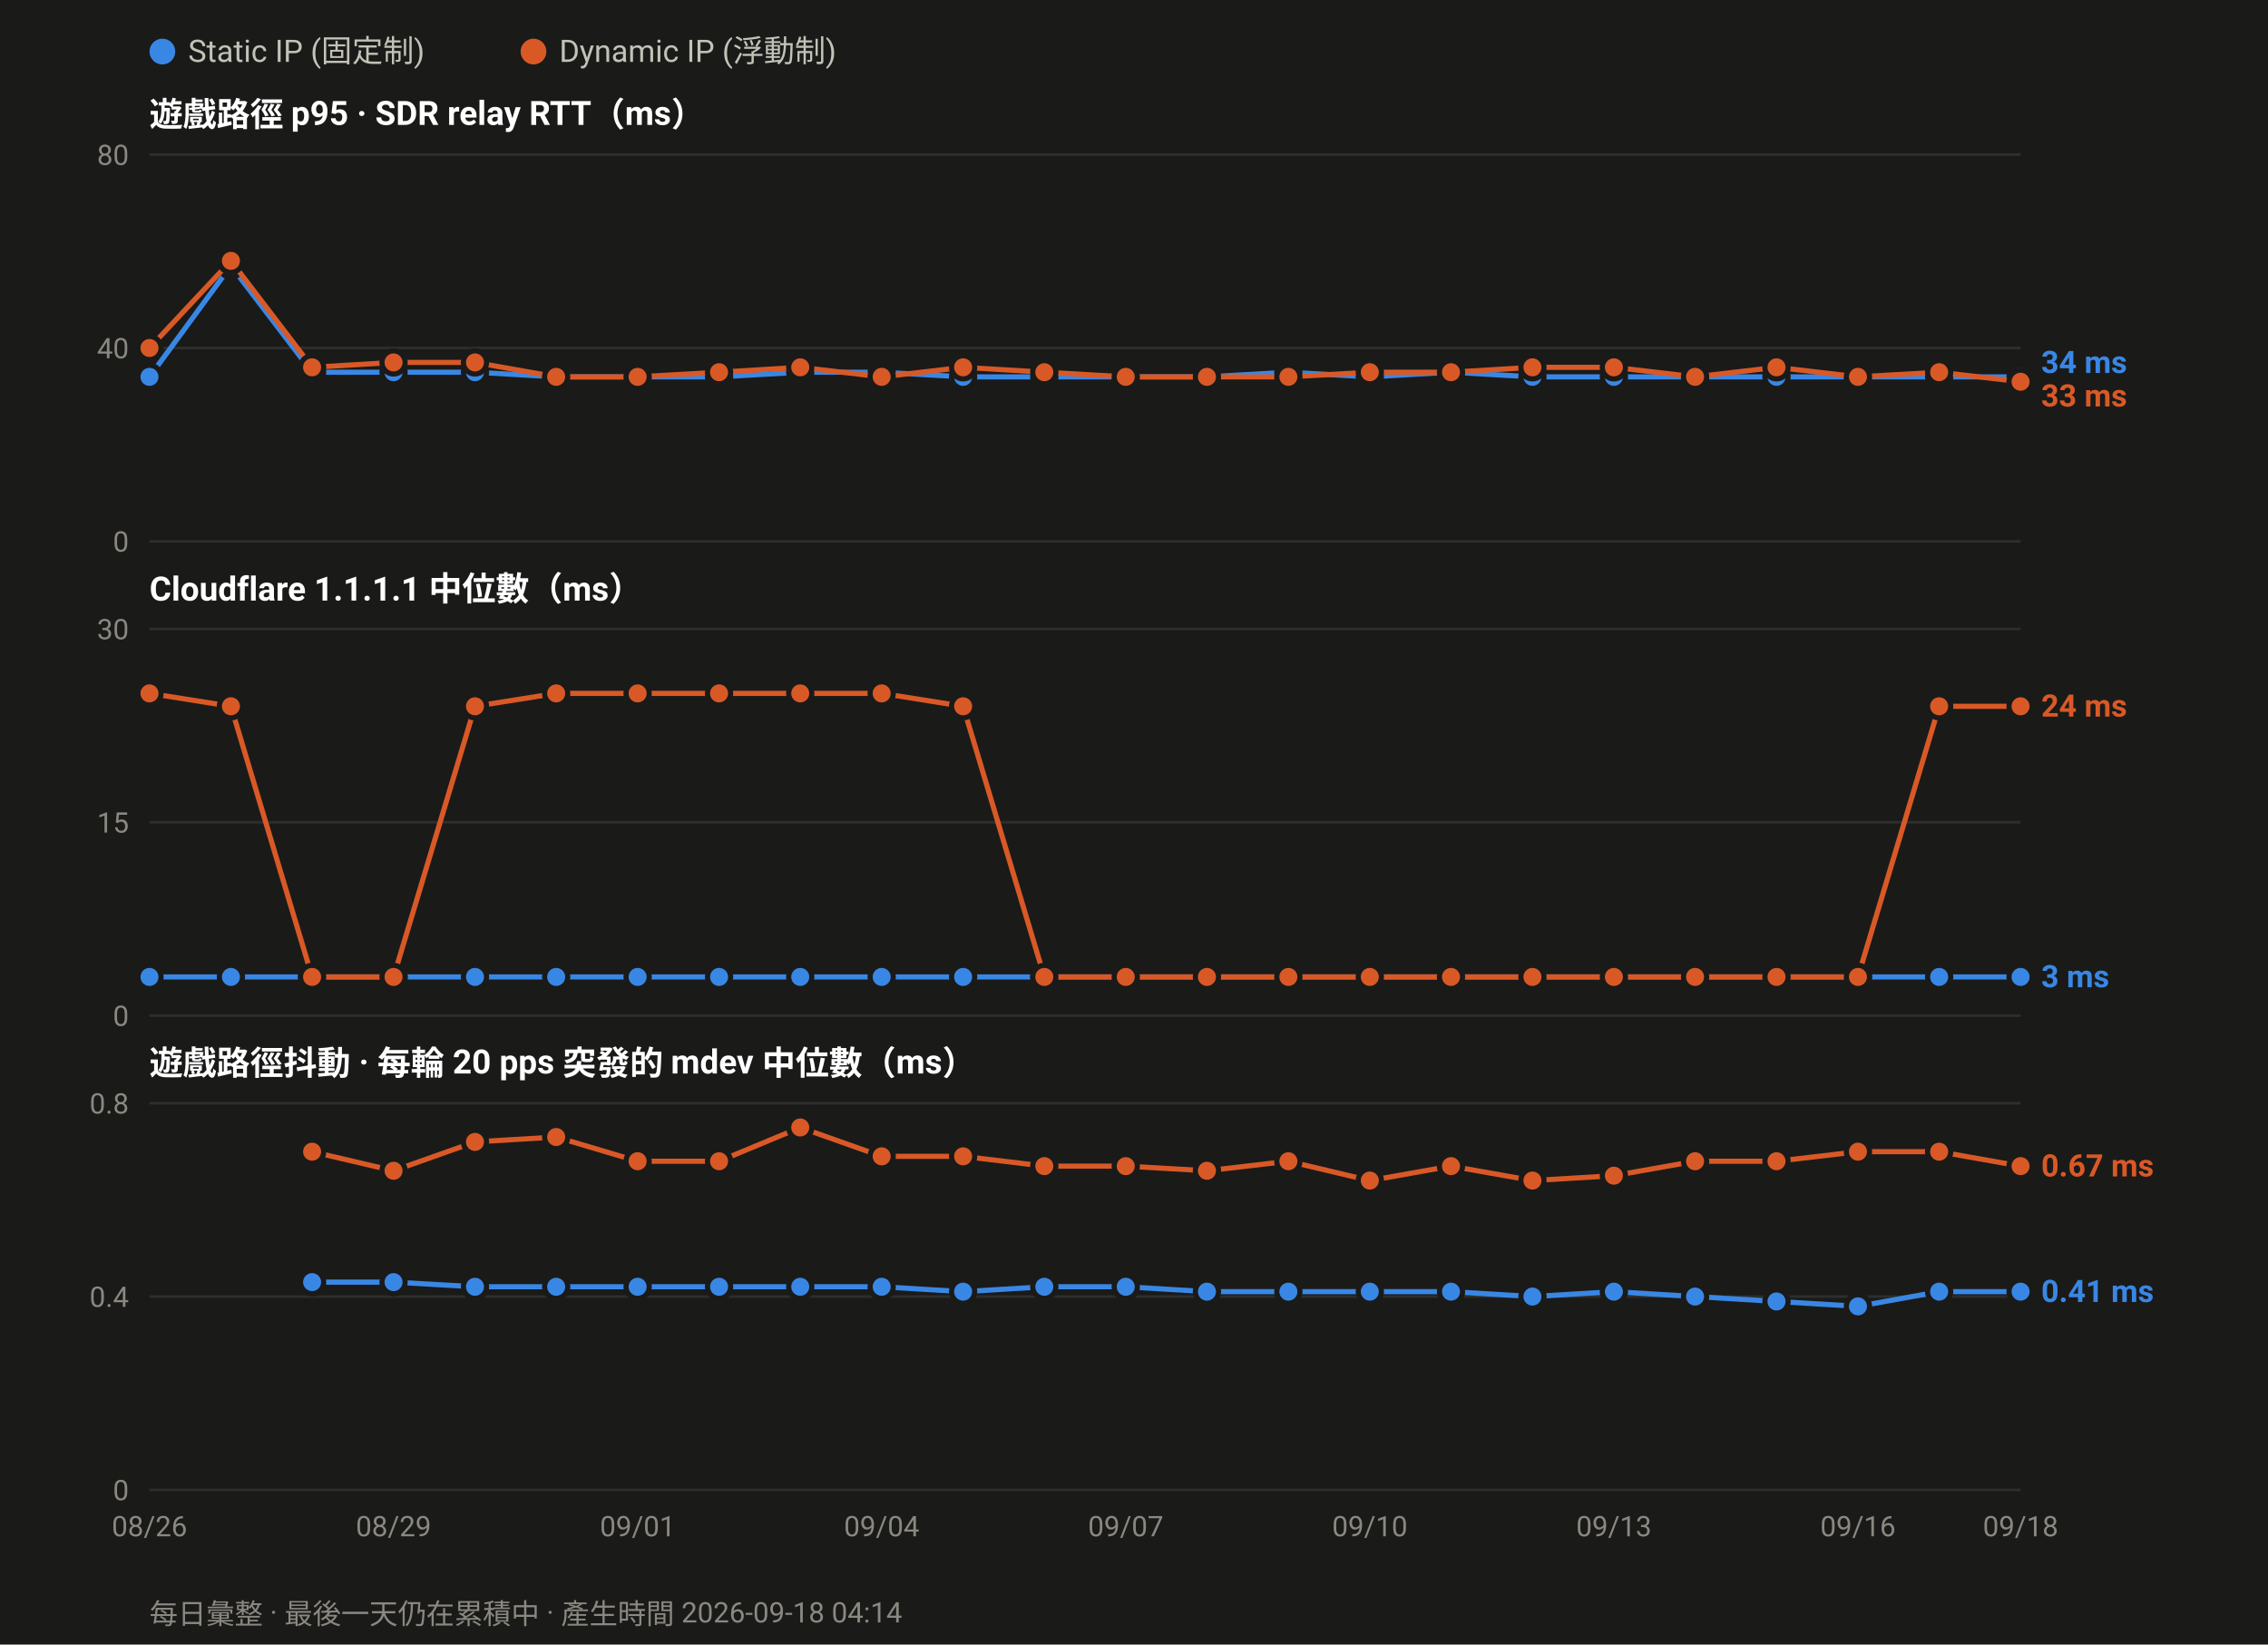
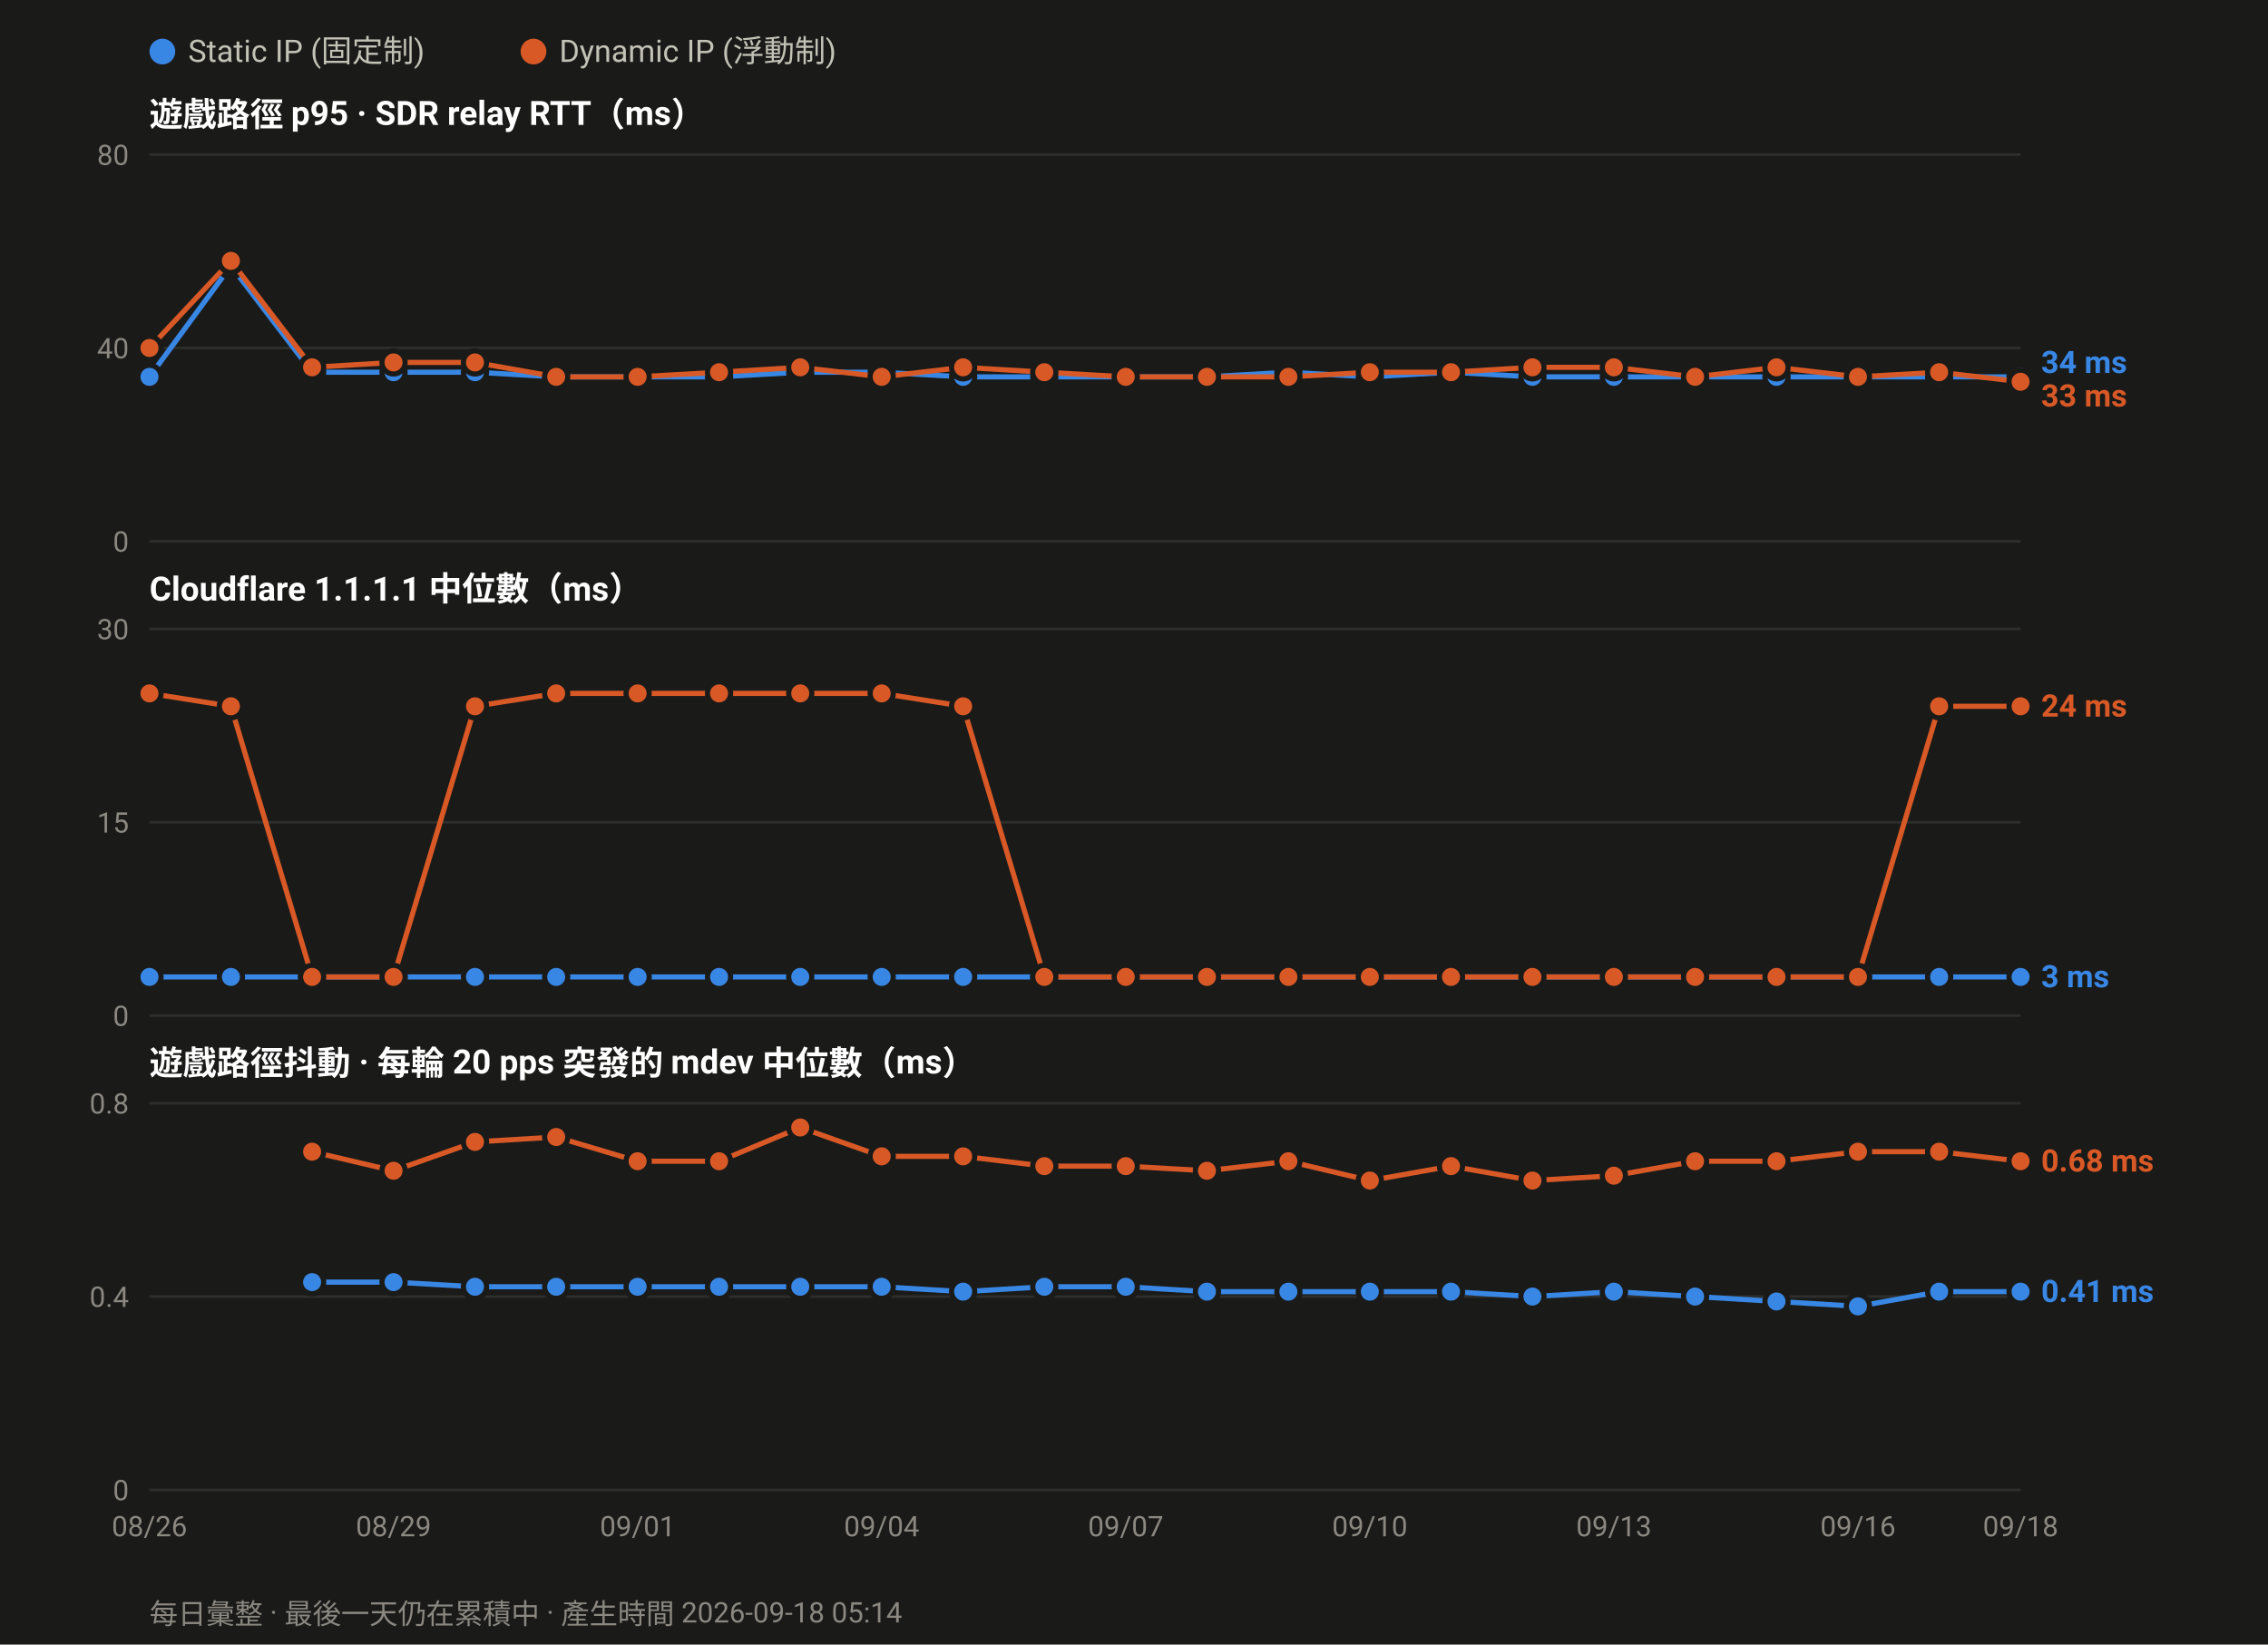
<svg xmlns="http://www.w3.org/2000/svg" width="880" height="638" viewBox="0 0 880 638" font-family="ui-sans-serif,-apple-system,Segoe UI,Roboto,Helvetica,Arial,sans-serif">
  <rect width="880" height="638" fill="#1a1a19" />
  <circle cx="63.0" cy="20" r="5" fill="#3987e5" />
  <text x="73.0" y="24" font-size="12" fill="#c3c2b7">Static IP (固定制)</text>
  <circle cx="207.0" cy="20" r="5" fill="#d95926" />
  <text x="217.0" y="24" font-size="12" fill="#c3c2b7">Dynamic IP (浮動制)</text>
  <text x="58" y="49.0" font-size="13" font-weight="600" fill="#ffffff">遊戲路徑 p95 · SDR relay RTT（ms）</text>
  <line x1="58" y1="210.0" x2="784.0" y2="210.0" stroke="#2e2e2c" stroke-width="1" />
  <text x="50" y="214.0" font-size="11" text-anchor="end" fill="#8a8880">0</text>
  <line x1="58" y1="135.0" x2="784.0" y2="135.0" stroke="#2e2e2c" stroke-width="1" />
  <text x="50" y="139.0" font-size="11" text-anchor="end" fill="#8a8880">40</text>
  <line x1="58" y1="60.0" x2="784.0" y2="60.0" stroke="#2e2e2c" stroke-width="1" />
  <text x="50" y="64.0" font-size="11" text-anchor="end" fill="#8a8880">80</text>
  <polyline fill="none" stroke="#3987e5" stroke-width="2" stroke-linejoin="round" points="58.0,146.2 89.6,103.1 121.1,144.4 152.7,144.4 184.3,144.4 215.8,146.2 247.4,146.2 279.0,146.2 310.5,144.4 342.1,144.4 373.7,146.2 405.2,146.2 436.8,146.2 468.3,146.2 499.9,144.4 531.5,146.2 563.0,144.4 594.6,146.2 626.2,146.2 657.7,146.2 689.3,146.2 720.9,146.2 752.4,146.2 784.0,146.2" />
  <circle cx="58.0" cy="146.2" r="4.5" fill="#3987e5" stroke="#1a1a19" stroke-width="2" />
  <circle cx="89.6" cy="103.1" r="4.5" fill="#3987e5" stroke="#1a1a19" stroke-width="2" />
  <circle cx="121.1" cy="144.4" r="4.5" fill="#3987e5" stroke="#1a1a19" stroke-width="2" />
  <circle cx="152.7" cy="144.4" r="4.5" fill="#3987e5" stroke="#1a1a19" stroke-width="2" />
  <circle cx="184.3" cy="144.4" r="4.5" fill="#3987e5" stroke="#1a1a19" stroke-width="2" />
  <circle cx="215.8" cy="146.2" r="4.5" fill="#3987e5" stroke="#1a1a19" stroke-width="2" />
  <circle cx="247.4" cy="146.2" r="4.5" fill="#3987e5" stroke="#1a1a19" stroke-width="2" />
  <circle cx="279.0" cy="146.2" r="4.5" fill="#3987e5" stroke="#1a1a19" stroke-width="2" />
  <circle cx="310.5" cy="144.4" r="4.5" fill="#3987e5" stroke="#1a1a19" stroke-width="2" />
  <circle cx="342.1" cy="144.4" r="4.5" fill="#3987e5" stroke="#1a1a19" stroke-width="2" />
  <circle cx="373.7" cy="146.2" r="4.5" fill="#3987e5" stroke="#1a1a19" stroke-width="2" />
  <circle cx="405.2" cy="146.2" r="4.5" fill="#3987e5" stroke="#1a1a19" stroke-width="2" />
  <circle cx="436.8" cy="146.2" r="4.5" fill="#3987e5" stroke="#1a1a19" stroke-width="2" />
  <circle cx="468.3" cy="146.2" r="4.5" fill="#3987e5" stroke="#1a1a19" stroke-width="2" />
  <circle cx="499.9" cy="144.4" r="4.5" fill="#3987e5" stroke="#1a1a19" stroke-width="2" />
  <circle cx="531.5" cy="146.2" r="4.5" fill="#3987e5" stroke="#1a1a19" stroke-width="2" />
  <circle cx="563.0" cy="144.4" r="4.5" fill="#3987e5" stroke="#1a1a19" stroke-width="2" />
  <circle cx="594.6" cy="146.2" r="4.5" fill="#3987e5" stroke="#1a1a19" stroke-width="2" />
  <circle cx="626.2" cy="146.2" r="4.5" fill="#3987e5" stroke="#1a1a19" stroke-width="2" />
  <circle cx="657.7" cy="146.2" r="4.5" fill="#3987e5" stroke="#1a1a19" stroke-width="2" />
  <circle cx="689.3" cy="146.2" r="4.5" fill="#3987e5" stroke="#1a1a19" stroke-width="2" />
  <circle cx="720.9" cy="146.2" r="4.5" fill="#3987e5" stroke="#1a1a19" stroke-width="2" />
  <circle cx="752.4" cy="146.2" r="4.5" fill="#3987e5" stroke="#1a1a19" stroke-width="2" />
  <circle cx="784.0" cy="146.2" r="4.5" fill="#3987e5" stroke="#1a1a19" stroke-width="2" />
  <polyline fill="none" stroke="#d95926" stroke-width="2" stroke-linejoin="round" points="58.0,135.0 89.6,101.2 121.1,142.5 152.7,140.6 184.3,140.6 215.8,146.2 247.4,146.2 279.0,144.4 310.5,142.5 342.1,146.2 373.7,142.5 405.2,144.4 436.8,146.2 468.3,146.2 499.9,146.2 531.5,144.4 563.0,144.4 594.6,142.5 626.2,142.5 657.7,146.2 689.3,142.5 720.9,146.2 752.4,144.4 784.0,148.1" />
  <circle cx="58.0" cy="135.0" r="4.5" fill="#d95926" stroke="#1a1a19" stroke-width="2" />
  <circle cx="89.6" cy="101.2" r="4.5" fill="#d95926" stroke="#1a1a19" stroke-width="2" />
  <circle cx="121.1" cy="142.5" r="4.5" fill="#d95926" stroke="#1a1a19" stroke-width="2" />
  <circle cx="152.7" cy="140.6" r="4.5" fill="#d95926" stroke="#1a1a19" stroke-width="2" />
  <circle cx="184.3" cy="140.6" r="4.5" fill="#d95926" stroke="#1a1a19" stroke-width="2" />
  <circle cx="215.8" cy="146.2" r="4.5" fill="#d95926" stroke="#1a1a19" stroke-width="2" />
  <circle cx="247.4" cy="146.2" r="4.5" fill="#d95926" stroke="#1a1a19" stroke-width="2" />
  <circle cx="279.0" cy="144.4" r="4.5" fill="#d95926" stroke="#1a1a19" stroke-width="2" />
  <circle cx="310.5" cy="142.5" r="4.5" fill="#d95926" stroke="#1a1a19" stroke-width="2" />
  <circle cx="342.1" cy="146.2" r="4.5" fill="#d95926" stroke="#1a1a19" stroke-width="2" />
  <circle cx="373.7" cy="142.5" r="4.5" fill="#d95926" stroke="#1a1a19" stroke-width="2" />
  <circle cx="405.2" cy="144.4" r="4.5" fill="#d95926" stroke="#1a1a19" stroke-width="2" />
  <circle cx="436.8" cy="146.2" r="4.5" fill="#d95926" stroke="#1a1a19" stroke-width="2" />
  <circle cx="468.3" cy="146.2" r="4.5" fill="#d95926" stroke="#1a1a19" stroke-width="2" />
  <circle cx="499.9" cy="146.2" r="4.5" fill="#d95926" stroke="#1a1a19" stroke-width="2" />
  <circle cx="531.5" cy="144.4" r="4.5" fill="#d95926" stroke="#1a1a19" stroke-width="2" />
  <circle cx="563.0" cy="144.4" r="4.5" fill="#d95926" stroke="#1a1a19" stroke-width="2" />
  <circle cx="594.6" cy="142.5" r="4.5" fill="#d95926" stroke="#1a1a19" stroke-width="2" />
  <circle cx="626.2" cy="142.5" r="4.5" fill="#d95926" stroke="#1a1a19" stroke-width="2" />
  <circle cx="657.7" cy="146.2" r="4.5" fill="#d95926" stroke="#1a1a19" stroke-width="2" />
  <circle cx="689.3" cy="142.5" r="4.5" fill="#d95926" stroke="#1a1a19" stroke-width="2" />
  <circle cx="720.9" cy="146.2" r="4.5" fill="#d95926" stroke="#1a1a19" stroke-width="2" />
  <circle cx="752.4" cy="144.4" r="4.5" fill="#d95926" stroke="#1a1a19" stroke-width="2" />
  <circle cx="784.0" cy="148.1" r="4.5" fill="#d95926" stroke="#1a1a19" stroke-width="2" />
  <text x="792.0" y="144.7" font-size="12" font-weight="600" fill="#3987e5">34 ms</text>
  <text x="792.0" y="157.7" font-size="12" font-weight="600" fill="#d95926">33 ms</text>
  <text x="58" y="233.0" font-size="13" font-weight="600" fill="#ffffff">Cloudflare 1.1.1.1 中位數（ms）</text>
  <line x1="58" y1="394.0" x2="784.0" y2="394.0" stroke="#2e2e2c" stroke-width="1" />
  <text x="50" y="398.0" font-size="11" text-anchor="end" fill="#8a8880">0</text>
  <line x1="58" y1="319.0" x2="784.0" y2="319.0" stroke="#2e2e2c" stroke-width="1" />
  <text x="50" y="323.0" font-size="11" text-anchor="end" fill="#8a8880">15</text>
  <line x1="58" y1="244.0" x2="784.0" y2="244.0" stroke="#2e2e2c" stroke-width="1" />
  <text x="50" y="248.0" font-size="11" text-anchor="end" fill="#8a8880">30</text>
  <polyline fill="none" stroke="#3987e5" stroke-width="2" stroke-linejoin="round" points="58.0,379.0 89.6,379.0 121.1,379.0 152.7,379.0 184.3,379.0 215.8,379.0 247.4,379.0 279.0,379.0 310.5,379.0 342.1,379.0 373.7,379.0 405.2,379.0 436.8,379.0 468.3,379.0 499.9,379.0 531.5,379.0 563.0,379.0 594.6,379.0 626.2,379.0 657.7,379.0 689.3,379.0 720.9,379.0 752.4,379.0 784.0,379.0" />
  <circle cx="58.0" cy="379.0" r="4.5" fill="#3987e5" stroke="#1a1a19" stroke-width="2" />
  <circle cx="89.6" cy="379.0" r="4.5" fill="#3987e5" stroke="#1a1a19" stroke-width="2" />
  <circle cx="121.1" cy="379.0" r="4.5" fill="#3987e5" stroke="#1a1a19" stroke-width="2" />
  <circle cx="152.7" cy="379.0" r="4.5" fill="#3987e5" stroke="#1a1a19" stroke-width="2" />
  <circle cx="184.3" cy="379.0" r="4.5" fill="#3987e5" stroke="#1a1a19" stroke-width="2" />
  <circle cx="215.8" cy="379.0" r="4.5" fill="#3987e5" stroke="#1a1a19" stroke-width="2" />
  <circle cx="247.4" cy="379.0" r="4.5" fill="#3987e5" stroke="#1a1a19" stroke-width="2" />
  <circle cx="279.0" cy="379.0" r="4.5" fill="#3987e5" stroke="#1a1a19" stroke-width="2" />
  <circle cx="310.5" cy="379.0" r="4.5" fill="#3987e5" stroke="#1a1a19" stroke-width="2" />
  <circle cx="342.1" cy="379.0" r="4.5" fill="#3987e5" stroke="#1a1a19" stroke-width="2" />
  <circle cx="373.7" cy="379.0" r="4.5" fill="#3987e5" stroke="#1a1a19" stroke-width="2" />
  <circle cx="405.2" cy="379.0" r="4.5" fill="#3987e5" stroke="#1a1a19" stroke-width="2" />
  <circle cx="436.8" cy="379.0" r="4.5" fill="#3987e5" stroke="#1a1a19" stroke-width="2" />
  <circle cx="468.3" cy="379.0" r="4.5" fill="#3987e5" stroke="#1a1a19" stroke-width="2" />
  <circle cx="499.9" cy="379.0" r="4.5" fill="#3987e5" stroke="#1a1a19" stroke-width="2" />
  <circle cx="531.5" cy="379.0" r="4.5" fill="#3987e5" stroke="#1a1a19" stroke-width="2" />
  <circle cx="563.0" cy="379.0" r="4.5" fill="#3987e5" stroke="#1a1a19" stroke-width="2" />
  <circle cx="594.6" cy="379.0" r="4.5" fill="#3987e5" stroke="#1a1a19" stroke-width="2" />
  <circle cx="626.2" cy="379.0" r="4.5" fill="#3987e5" stroke="#1a1a19" stroke-width="2" />
  <circle cx="657.7" cy="379.0" r="4.5" fill="#3987e5" stroke="#1a1a19" stroke-width="2" />
  <circle cx="689.3" cy="379.0" r="4.5" fill="#3987e5" stroke="#1a1a19" stroke-width="2" />
  <circle cx="720.9" cy="379.0" r="4.5" fill="#3987e5" stroke="#1a1a19" stroke-width="2" />
  <circle cx="752.4" cy="379.0" r="4.5" fill="#3987e5" stroke="#1a1a19" stroke-width="2" />
  <circle cx="784.0" cy="379.0" r="4.5" fill="#3987e5" stroke="#1a1a19" stroke-width="2" />
  <polyline fill="none" stroke="#d95926" stroke-width="2" stroke-linejoin="round" points="58.0,269.0 89.6,274.0 121.1,379.0 152.7,379.0 184.3,274.0 215.8,269.0 247.4,269.0 279.0,269.0 310.5,269.0 342.1,269.0 373.7,274.0 405.2,379.0 436.8,379.0 468.3,379.0 499.9,379.0 531.5,379.0 563.0,379.0 594.6,379.0 626.2,379.0 657.7,379.0 689.3,379.0 720.9,379.0 752.4,274.0 784.0,274.0" />
  <circle cx="58.0" cy="269.0" r="4.5" fill="#d95926" stroke="#1a1a19" stroke-width="2" />
  <circle cx="89.6" cy="274.0" r="4.5" fill="#d95926" stroke="#1a1a19" stroke-width="2" />
  <circle cx="121.1" cy="379.0" r="4.5" fill="#d95926" stroke="#1a1a19" stroke-width="2" />
  <circle cx="152.7" cy="379.0" r="4.5" fill="#d95926" stroke="#1a1a19" stroke-width="2" />
  <circle cx="184.3" cy="274.0" r="4.5" fill="#d95926" stroke="#1a1a19" stroke-width="2" />
  <circle cx="215.8" cy="269.0" r="4.5" fill="#d95926" stroke="#1a1a19" stroke-width="2" />
  <circle cx="247.4" cy="269.0" r="4.5" fill="#d95926" stroke="#1a1a19" stroke-width="2" />
  <circle cx="279.0" cy="269.0" r="4.5" fill="#d95926" stroke="#1a1a19" stroke-width="2" />
  <circle cx="310.5" cy="269.0" r="4.5" fill="#d95926" stroke="#1a1a19" stroke-width="2" />
  <circle cx="342.1" cy="269.0" r="4.5" fill="#d95926" stroke="#1a1a19" stroke-width="2" />
  <circle cx="373.7" cy="274.0" r="4.5" fill="#d95926" stroke="#1a1a19" stroke-width="2" />
  <circle cx="405.2" cy="379.0" r="4.5" fill="#d95926" stroke="#1a1a19" stroke-width="2" />
  <circle cx="436.8" cy="379.0" r="4.5" fill="#d95926" stroke="#1a1a19" stroke-width="2" />
  <circle cx="468.3" cy="379.0" r="4.5" fill="#d95926" stroke="#1a1a19" stroke-width="2" />
  <circle cx="499.9" cy="379.0" r="4.5" fill="#d95926" stroke="#1a1a19" stroke-width="2" />
  <circle cx="531.5" cy="379.0" r="4.5" fill="#d95926" stroke="#1a1a19" stroke-width="2" />
  <circle cx="563.0" cy="379.0" r="4.5" fill="#d95926" stroke="#1a1a19" stroke-width="2" />
  <circle cx="594.6" cy="379.0" r="4.5" fill="#d95926" stroke="#1a1a19" stroke-width="2" />
  <circle cx="626.2" cy="379.0" r="4.5" fill="#d95926" stroke="#1a1a19" stroke-width="2" />
  <circle cx="657.7" cy="379.0" r="4.5" fill="#d95926" stroke="#1a1a19" stroke-width="2" />
  <circle cx="689.3" cy="379.0" r="4.5" fill="#d95926" stroke="#1a1a19" stroke-width="2" />
  <circle cx="720.9" cy="379.0" r="4.5" fill="#d95926" stroke="#1a1a19" stroke-width="2" />
  <circle cx="752.4" cy="274.0" r="4.5" fill="#d95926" stroke="#1a1a19" stroke-width="2" />
  <circle cx="784.0" cy="274.0" r="4.5" fill="#d95926" stroke="#1a1a19" stroke-width="2" />
  <text x="792.0" y="278.0" font-size="12" font-weight="600" fill="#d95926">24 ms</text>
  <text x="792.0" y="383.0" font-size="12" font-weight="600" fill="#3987e5">3 ms</text>
  <text x="58" y="417.0" font-size="13" font-weight="600" fill="#ffffff">遊戲路徑抖動 · 每輪 20 pps 突發的 mdev 中位數（ms）</text>
  <line x1="58" y1="578.0" x2="784.0" y2="578.0" stroke="#2e2e2c" stroke-width="1" />
  <text x="50" y="582.0" font-size="11" text-anchor="end" fill="#8a8880">0</text>
  <line x1="58" y1="503.0" x2="784.0" y2="503.0" stroke="#2e2e2c" stroke-width="1" />
  <text x="50" y="507.0" font-size="11" text-anchor="end" fill="#8a8880">0.4</text>
  <line x1="58" y1="428.0" x2="784.0" y2="428.0" stroke="#2e2e2c" stroke-width="1" />
  <text x="50" y="432.0" font-size="11" text-anchor="end" fill="#8a8880">0.8</text>
  <polyline fill="none" stroke="#3987e5" stroke-width="2" stroke-linejoin="round" points="121.1,497.4 152.7,497.4 184.3,499.2 215.8,499.2 247.4,499.2 279.0,499.2 310.5,499.2 342.1,499.2 373.7,501.1 405.2,499.2 436.8,499.2 468.3,501.1 499.9,501.1 531.5,501.1 563.0,501.1 594.6,503.0 626.2,501.1 657.7,503.0 689.3,504.9 720.9,506.8 752.4,501.1 784.0,501.1" />
  <circle cx="121.1" cy="497.4" r="4.5" fill="#3987e5" stroke="#1a1a19" stroke-width="2" />
  <circle cx="152.7" cy="497.4" r="4.5" fill="#3987e5" stroke="#1a1a19" stroke-width="2" />
  <circle cx="184.3" cy="499.2" r="4.5" fill="#3987e5" stroke="#1a1a19" stroke-width="2" />
  <circle cx="215.8" cy="499.2" r="4.5" fill="#3987e5" stroke="#1a1a19" stroke-width="2" />
  <circle cx="247.4" cy="499.2" r="4.5" fill="#3987e5" stroke="#1a1a19" stroke-width="2" />
  <circle cx="279.0" cy="499.2" r="4.5" fill="#3987e5" stroke="#1a1a19" stroke-width="2" />
  <circle cx="310.5" cy="499.2" r="4.5" fill="#3987e5" stroke="#1a1a19" stroke-width="2" />
  <circle cx="342.1" cy="499.2" r="4.5" fill="#3987e5" stroke="#1a1a19" stroke-width="2" />
  <circle cx="373.7" cy="501.1" r="4.5" fill="#3987e5" stroke="#1a1a19" stroke-width="2" />
  <circle cx="405.2" cy="499.2" r="4.5" fill="#3987e5" stroke="#1a1a19" stroke-width="2" />
  <circle cx="436.8" cy="499.2" r="4.5" fill="#3987e5" stroke="#1a1a19" stroke-width="2" />
  <circle cx="468.3" cy="501.1" r="4.5" fill="#3987e5" stroke="#1a1a19" stroke-width="2" />
  <circle cx="499.9" cy="501.1" r="4.5" fill="#3987e5" stroke="#1a1a19" stroke-width="2" />
  <circle cx="531.5" cy="501.1" r="4.5" fill="#3987e5" stroke="#1a1a19" stroke-width="2" />
  <circle cx="563.0" cy="501.1" r="4.5" fill="#3987e5" stroke="#1a1a19" stroke-width="2" />
  <circle cx="594.6" cy="503.0" r="4.5" fill="#3987e5" stroke="#1a1a19" stroke-width="2" />
  <circle cx="626.2" cy="501.1" r="4.5" fill="#3987e5" stroke="#1a1a19" stroke-width="2" />
  <circle cx="657.7" cy="503.0" r="4.5" fill="#3987e5" stroke="#1a1a19" stroke-width="2" />
  <circle cx="689.3" cy="504.9" r="4.5" fill="#3987e5" stroke="#1a1a19" stroke-width="2" />
  <circle cx="720.9" cy="506.8" r="4.5" fill="#3987e5" stroke="#1a1a19" stroke-width="2" />
  <circle cx="752.4" cy="501.1" r="4.5" fill="#3987e5" stroke="#1a1a19" stroke-width="2" />
  <circle cx="784.0" cy="501.1" r="4.5" fill="#3987e5" stroke="#1a1a19" stroke-width="2" />
-   <polyline fill="none" stroke="#d95926" stroke-width="2" stroke-linejoin="round" points="121.1,446.8 152.7,454.2 184.3,443.0 215.8,441.1 247.4,450.5 279.0,450.5 310.5,437.4 342.1,448.6 373.7,448.6 405.2,452.4 436.8,452.4 468.3,454.2 499.9,450.5 531.5,458.0 563.0,452.4 594.6,458.0 626.2,456.1 657.7,450.5 689.3,450.5 720.9,446.8 752.4,446.8 784.0,452.4" />
+   <polyline fill="none" stroke="#d95926" stroke-width="2" stroke-linejoin="round" points="121.1,446.8 152.7,454.2 184.3,443.0 215.8,441.1 247.4,450.5 279.0,450.5 310.5,437.4 342.1,448.6 373.7,448.6 405.2,452.4 436.8,452.4 468.3,454.2 499.9,450.5 531.5,458.0 563.0,452.4 594.6,458.0 626.2,456.1 657.7,450.5 689.3,450.5 720.9,446.8 752.4,446.8 784.0,450.5" />
  <circle cx="121.1" cy="446.8" r="4.5" fill="#d95926" stroke="#1a1a19" stroke-width="2" />
  <circle cx="152.7" cy="454.2" r="4.5" fill="#d95926" stroke="#1a1a19" stroke-width="2" />
  <circle cx="184.3" cy="443.0" r="4.5" fill="#d95926" stroke="#1a1a19" stroke-width="2" />
  <circle cx="215.8" cy="441.1" r="4.5" fill="#d95926" stroke="#1a1a19" stroke-width="2" />
  <circle cx="247.4" cy="450.5" r="4.5" fill="#d95926" stroke="#1a1a19" stroke-width="2" />
  <circle cx="279.0" cy="450.5" r="4.5" fill="#d95926" stroke="#1a1a19" stroke-width="2" />
  <circle cx="310.5" cy="437.4" r="4.5" fill="#d95926" stroke="#1a1a19" stroke-width="2" />
  <circle cx="342.1" cy="448.6" r="4.5" fill="#d95926" stroke="#1a1a19" stroke-width="2" />
  <circle cx="373.7" cy="448.6" r="4.5" fill="#d95926" stroke="#1a1a19" stroke-width="2" />
  <circle cx="405.2" cy="452.4" r="4.5" fill="#d95926" stroke="#1a1a19" stroke-width="2" />
  <circle cx="436.8" cy="452.4" r="4.5" fill="#d95926" stroke="#1a1a19" stroke-width="2" />
  <circle cx="468.3" cy="454.2" r="4.5" fill="#d95926" stroke="#1a1a19" stroke-width="2" />
  <circle cx="499.9" cy="450.5" r="4.5" fill="#d95926" stroke="#1a1a19" stroke-width="2" />
  <circle cx="531.5" cy="458.0" r="4.5" fill="#d95926" stroke="#1a1a19" stroke-width="2" />
  <circle cx="563.0" cy="452.4" r="4.5" fill="#d95926" stroke="#1a1a19" stroke-width="2" />
  <circle cx="594.6" cy="458.0" r="4.5" fill="#d95926" stroke="#1a1a19" stroke-width="2" />
  <circle cx="626.2" cy="456.1" r="4.5" fill="#d95926" stroke="#1a1a19" stroke-width="2" />
  <circle cx="657.7" cy="450.5" r="4.5" fill="#d95926" stroke="#1a1a19" stroke-width="2" />
  <circle cx="689.3" cy="450.5" r="4.5" fill="#d95926" stroke="#1a1a19" stroke-width="2" />
  <circle cx="720.9" cy="446.8" r="4.5" fill="#d95926" stroke="#1a1a19" stroke-width="2" />
  <circle cx="752.4" cy="446.8" r="4.5" fill="#d95926" stroke="#1a1a19" stroke-width="2" />
-   <circle cx="784.0" cy="452.4" r="4.5" fill="#d95926" stroke="#1a1a19" stroke-width="2" />
-   <text x="792.0" y="456.4" font-size="12" font-weight="600" fill="#d95926">0.67 ms</text>
+   <circle cx="784.0" cy="450.5" r="4.5" fill="#d95926" stroke="#1a1a19" stroke-width="2" />
+   <text x="792.0" y="454.5" font-size="12" font-weight="600" fill="#d95926">0.68 ms</text>
  <text x="792.0" y="505.1" font-size="12" font-weight="600" fill="#3987e5">0.41 ms</text>
  <text x="58.0" y="596.0" font-size="11" text-anchor="middle" fill="#8a8880">08/26</text>
  <text x="152.7" y="596.0" font-size="11" text-anchor="middle" fill="#8a8880">08/29</text>
  <text x="247.4" y="596.0" font-size="11" text-anchor="middle" fill="#8a8880">09/01</text>
  <text x="342.1" y="596.0" font-size="11" text-anchor="middle" fill="#8a8880">09/04</text>
  <text x="436.8" y="596.0" font-size="11" text-anchor="middle" fill="#8a8880">09/07</text>
  <text x="531.5" y="596.0" font-size="11" text-anchor="middle" fill="#8a8880">09/10</text>
  <text x="626.2" y="596.0" font-size="11" text-anchor="middle" fill="#8a8880">09/13</text>
  <text x="720.9" y="596.0" font-size="11" text-anchor="middle" fill="#8a8880">09/16</text>
  <text x="784.0" y="596.0" font-size="11" text-anchor="middle" fill="#8a8880">09/18</text>
-   <text x="58" y="630" font-size="11" fill="#8a8880">每日彙整 · 最後一天仍在累積中 · 產生時間 2026-09-18 04:14</text>
+   <text x="58" y="630" font-size="11" fill="#8a8880">每日彙整 · 最後一天仍在累積中 · 產生時間 2026-09-18 05:14</text>
</svg>
